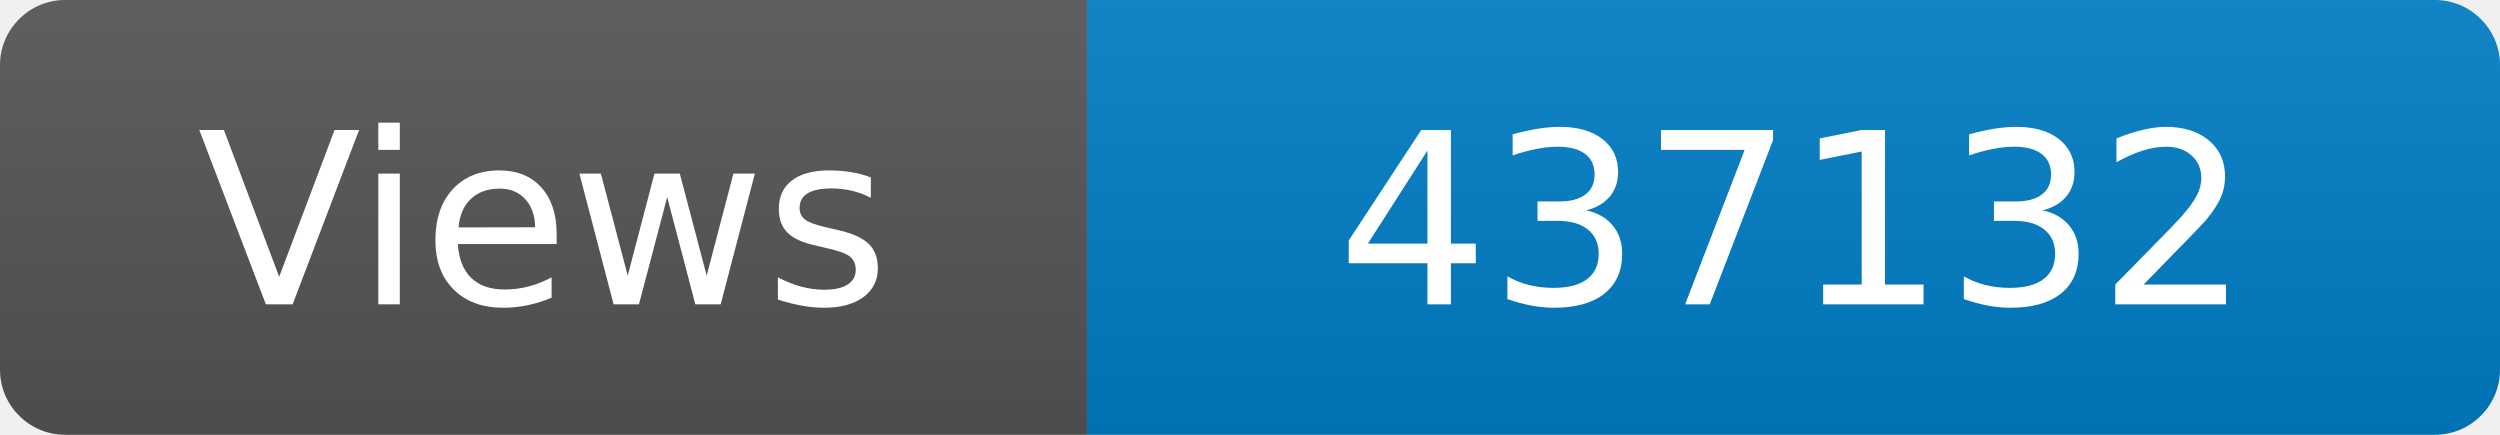
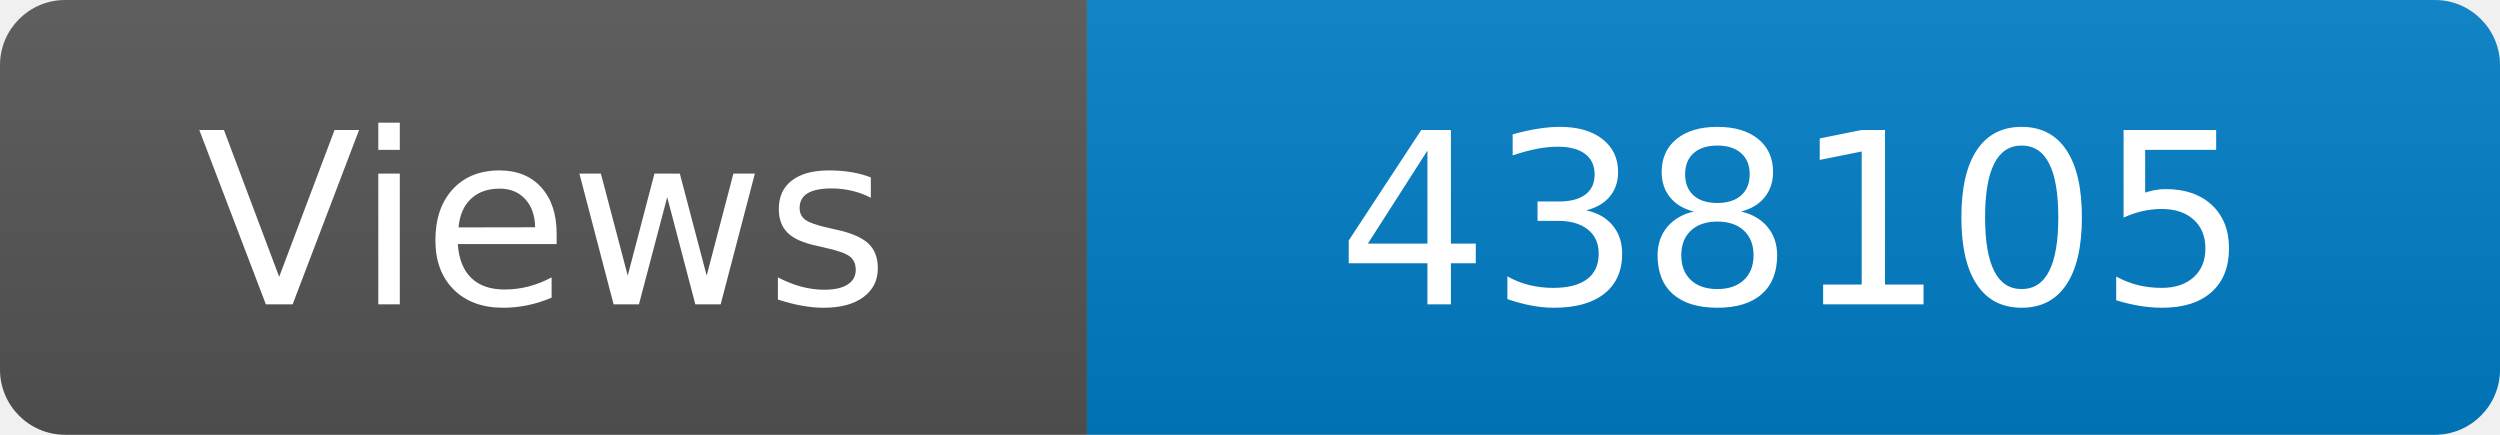
<svg xmlns="http://www.w3.org/2000/svg" width="115" height="20" role="img" aria-label="Maintained?: yes">
  <linearGradient id="s" x2="0" y2="100%">
    <stop offset="0" stop-color="#bbb" stop-opacity=".1" />
    <stop offset="1" stop-opacity=".1" />
  </linearGradient>
  <clipPath id="r">
    <rect width="115" height="20" rx="3" fill="#fff" />
  </clipPath>
  <g clip-path="url(#r)">
    <rect width="50" height="20" fill="#555" />
    <rect x="50" width="160" height="20" fill="#007ec6" />
    <rect width="115" height="20" fill="url(#s)" />
  </g>
  <g fill="#fff" text-anchor="middle" font-family="Verdana,Geneva,DejaVu Sans,sans-serif" font-size="110">
    <text x="250" y="140" transform="scale(.1)" fill="#fff">Views</text>
-     <text x="825" y="140" transform="scale(.1)" fill="#fff">437132</text>
+     <text x="825" y="140" transform="scale(.1)" fill="#fff">438105</text>
  </g>
</svg>
